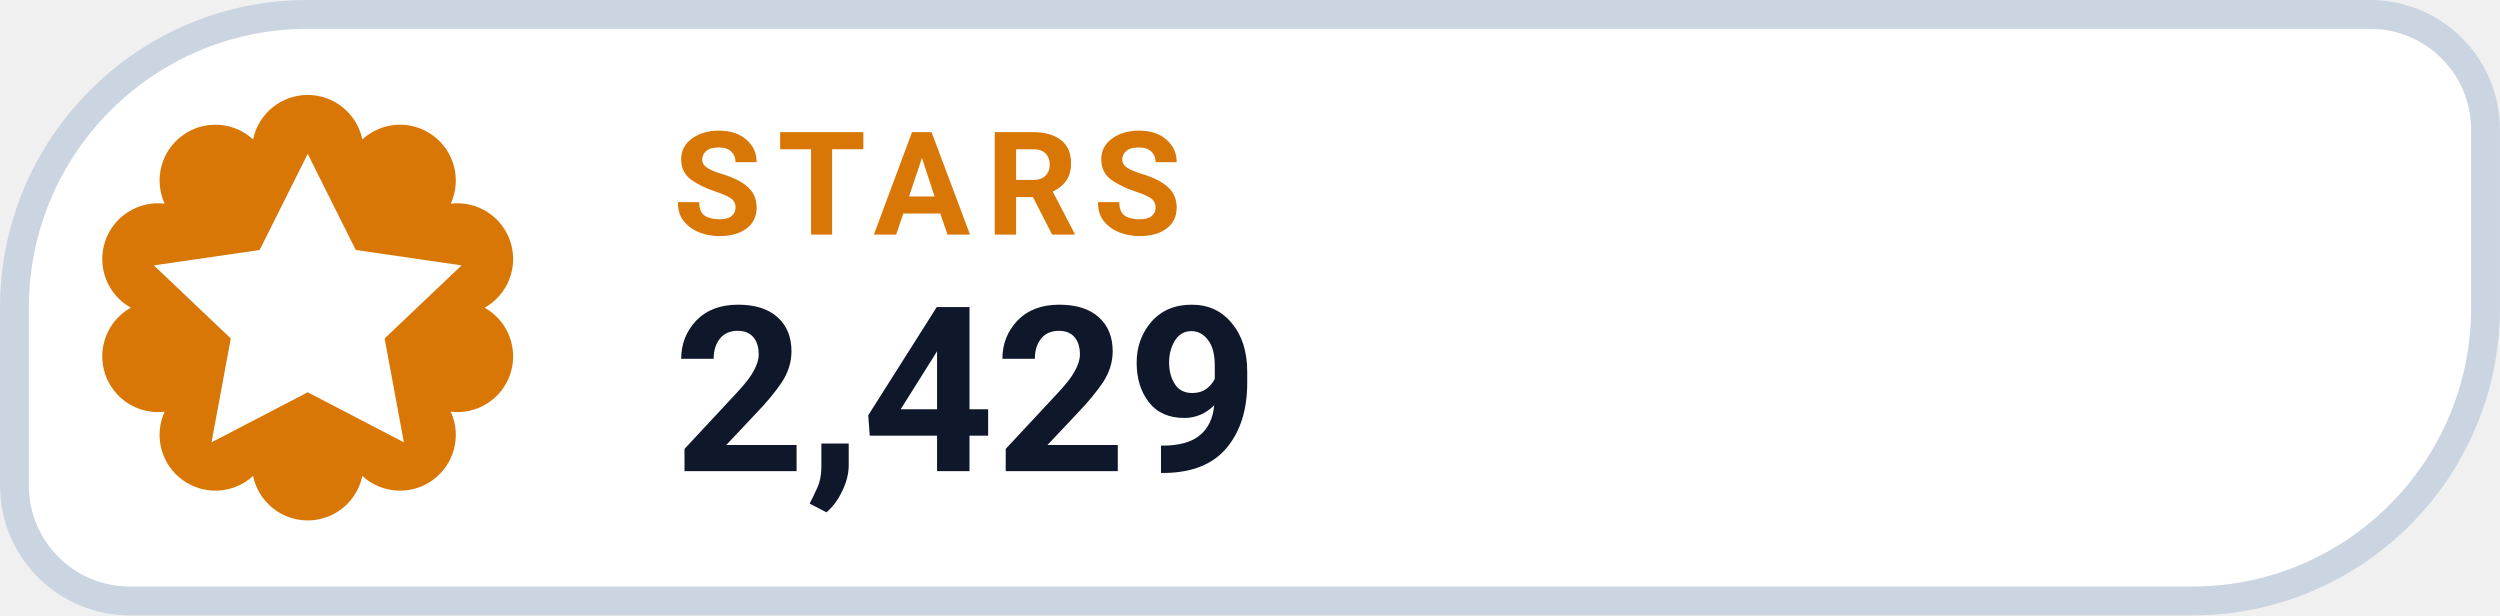
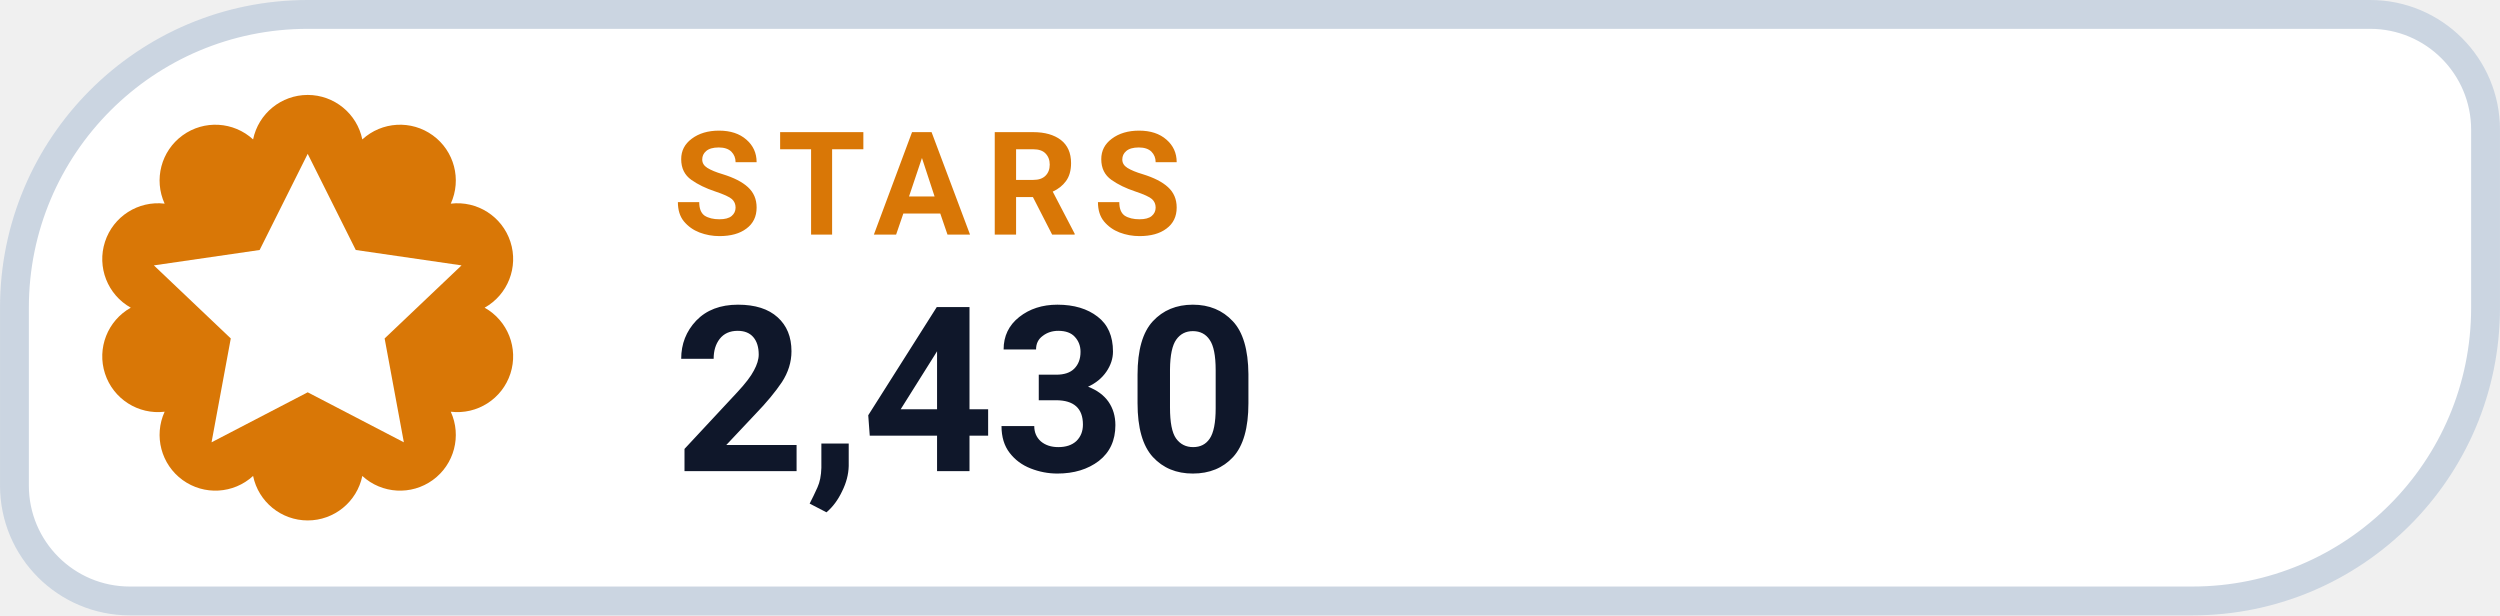
- <svg xmlns="http://www.w3.org/2000/svg" width="126" height="31.015" viewBox="0 0 130 32" role="img" aria-label="STARS 2,429">
+ <svg xmlns="http://www.w3.org/2000/svg" width="126" height="31.015" viewBox="0 0 130 32" role="img" aria-label="STARS 2,430">
  <path d="M 16.00 0.75 H 123.25 A 6.00 6.00 0 0 1 129.25 6.75 V 16.00 A 15.25 15.25 0 0 1 114.00 31.25 H 6.75 A 6.00 6.00 0 0 1 0.75 25.25 V 16.00 A 15.25 15.25 0 0 1 16.00 0.75 Z" fill="#FFFFFF" stroke="#CBD5E1" stroke-width="1.5" />
  <path d="M 13.16 7.25 A 2.90 2.90 0 0 1 18.84 7.25 A 2.90 2.90 0 0 1 23.44 10.59 A 2.90 2.90 0 0 1 25.20 16.00 A 2.90 2.90 0 0 1 23.44 21.41 A 2.90 2.90 0 0 1 18.84 24.75 A 2.90 2.90 0 0 1 13.16 24.75 A 2.90 2.90 0 0 1 8.56 21.41 A 2.90 2.90 0 0 1 6.80 16.00 A 2.90 2.90 0 0 1 8.56 10.59 A 2.90 2.90 0 0 1 13.16 7.25 Z" fill="#D97706" />
  <g transform="translate(16 16)" style="color:#FFFFFF;">
    <path d="M0 -8 l2.5 5 5.5 .8 -4 3.8 1 5.4 -5 -2.6 -5 2.6 1 -5.4 -4 -3.8 5.5 -.8 Z" fill="currentColor" />
  </g>
  <text x="35" y="12.2" fill="#D97706" font-family="-apple-system,BlinkMacSystemFont,'Segoe UI',Roboto,Helvetica,Arial,sans-serif" font-size="7.5" font-weight="700" letter-spacing=".8">STARS</text>
-   <text x="35" y="24.5" fill="#0F172A" font-family="-apple-system,BlinkMacSystemFont,'Segoe UI',Roboto,Helvetica,Arial,sans-serif" font-size="12" font-weight="750">2,429</text>
+   <text x="35" y="24.5" fill="#0F172A" font-family="-apple-system,BlinkMacSystemFont,'Segoe UI',Roboto,Helvetica,Arial,sans-serif" font-size="12" font-weight="750">2,430</text>
</svg>
